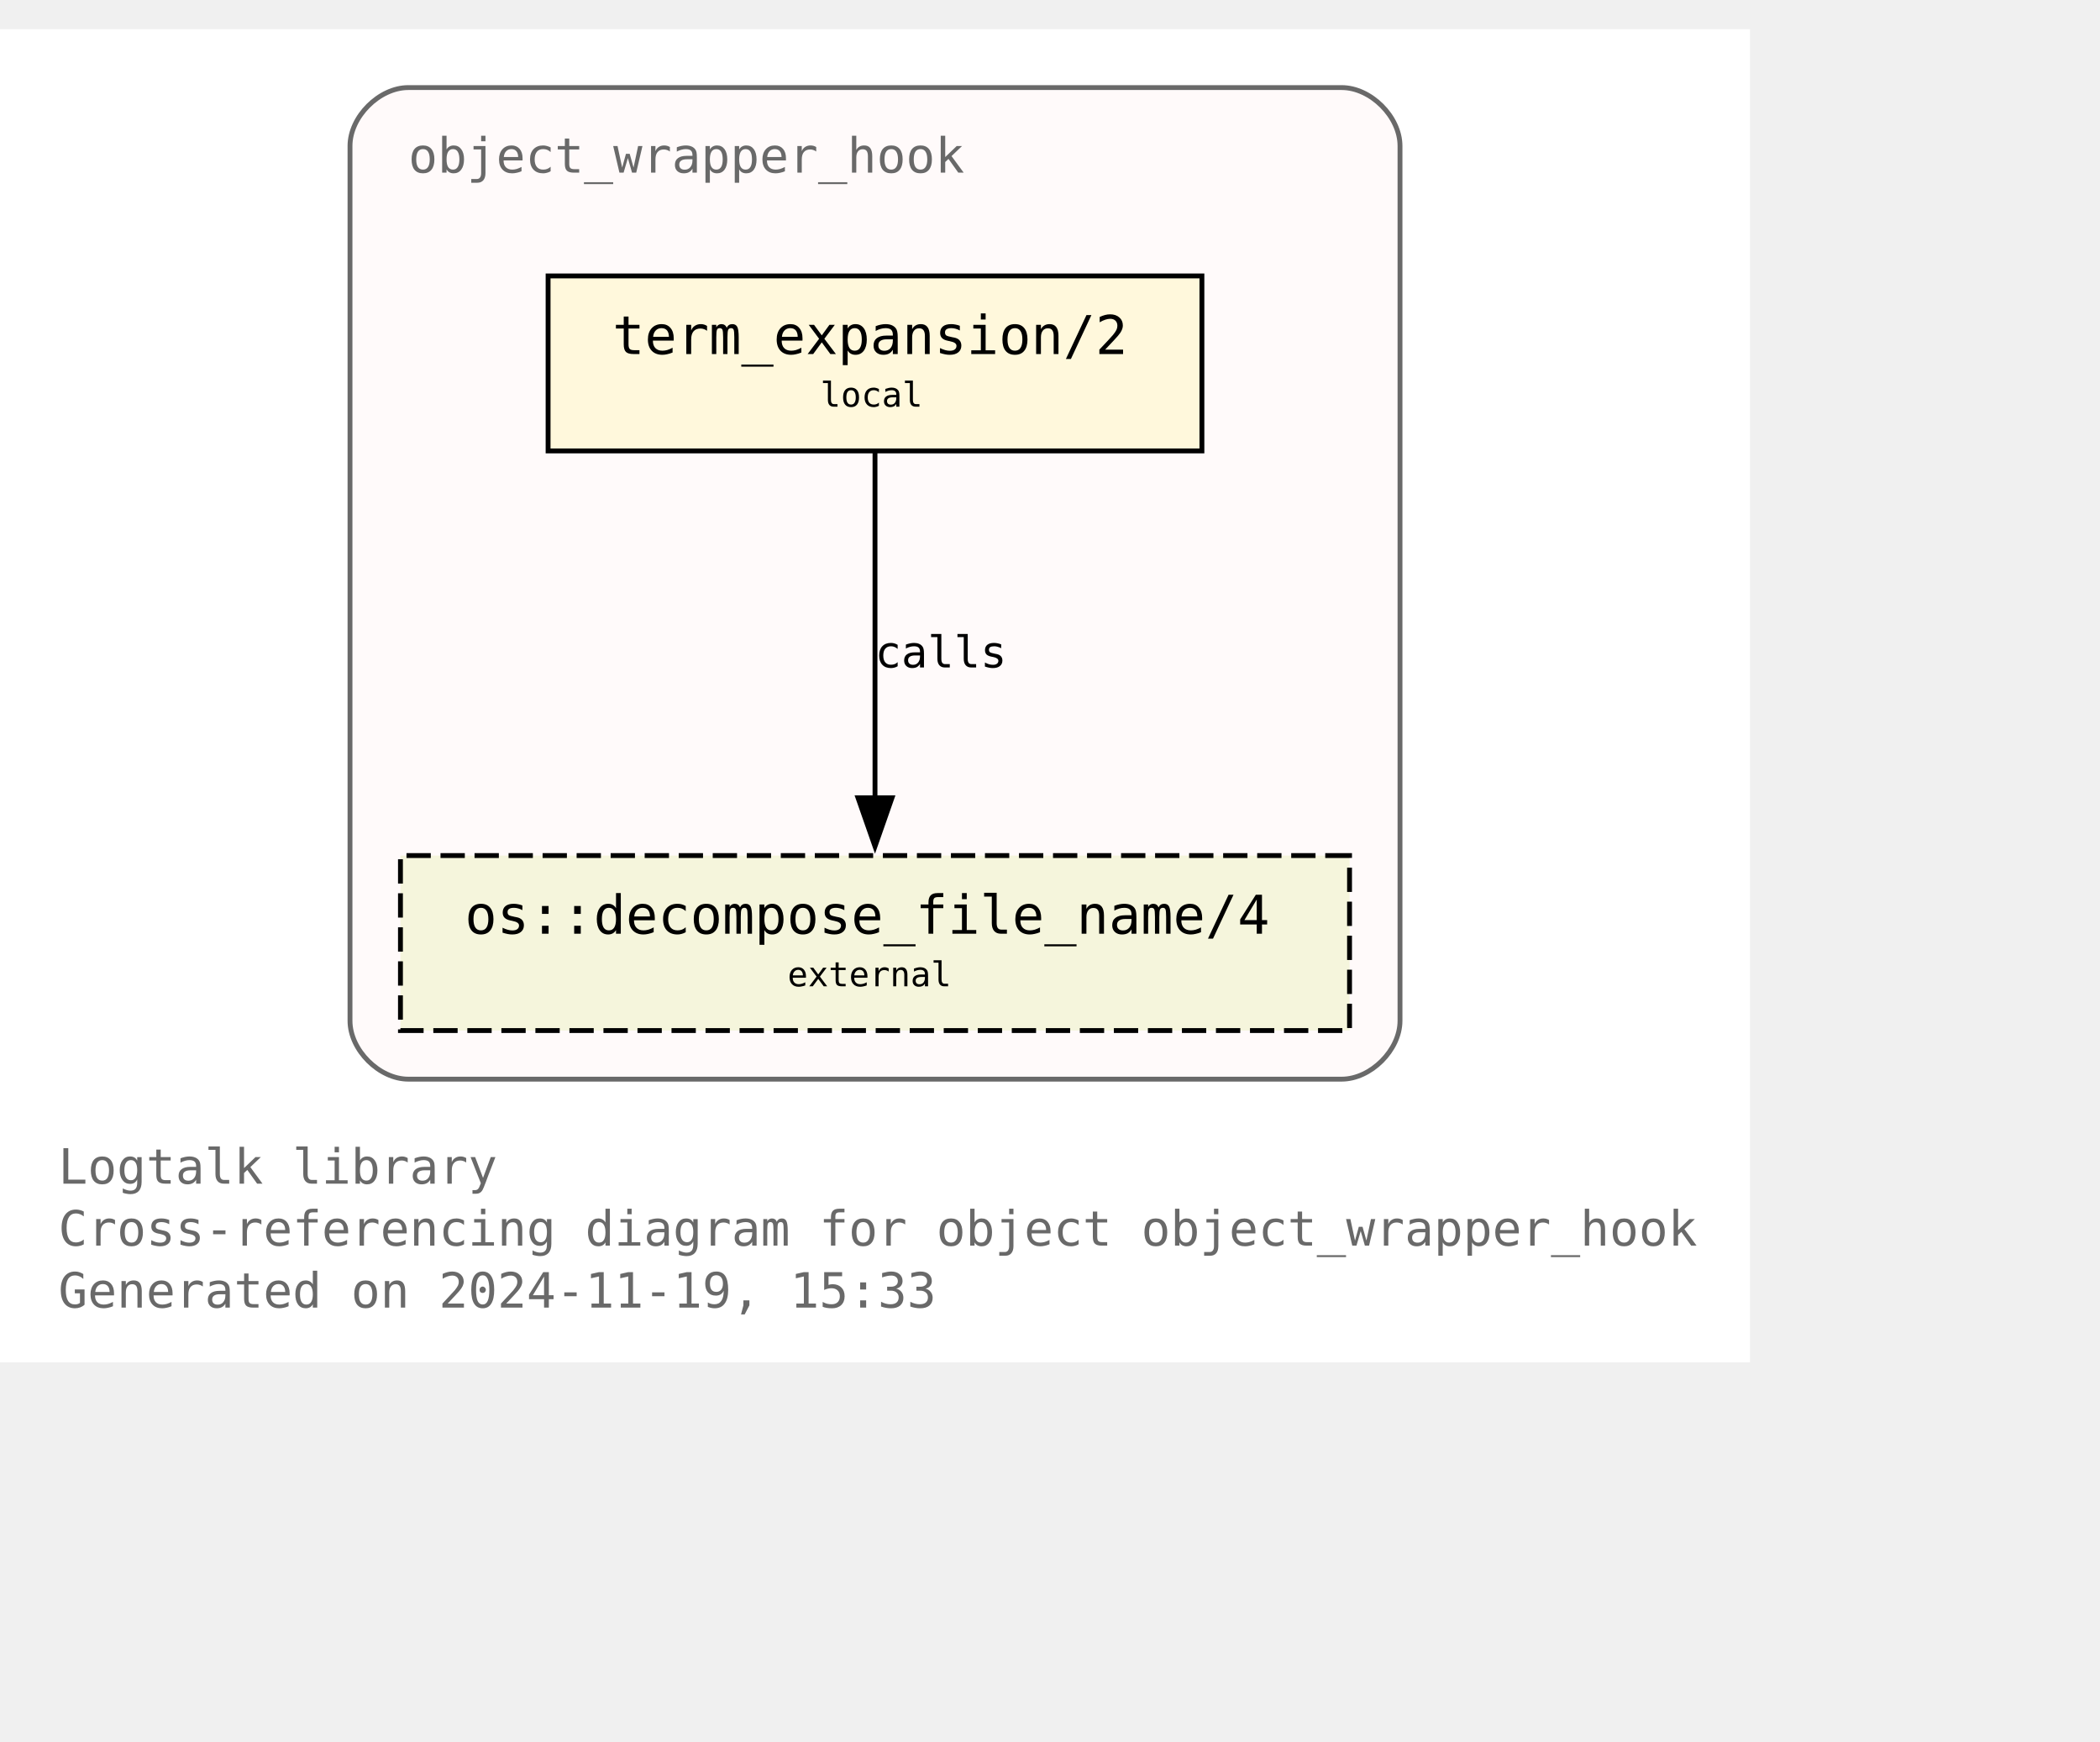
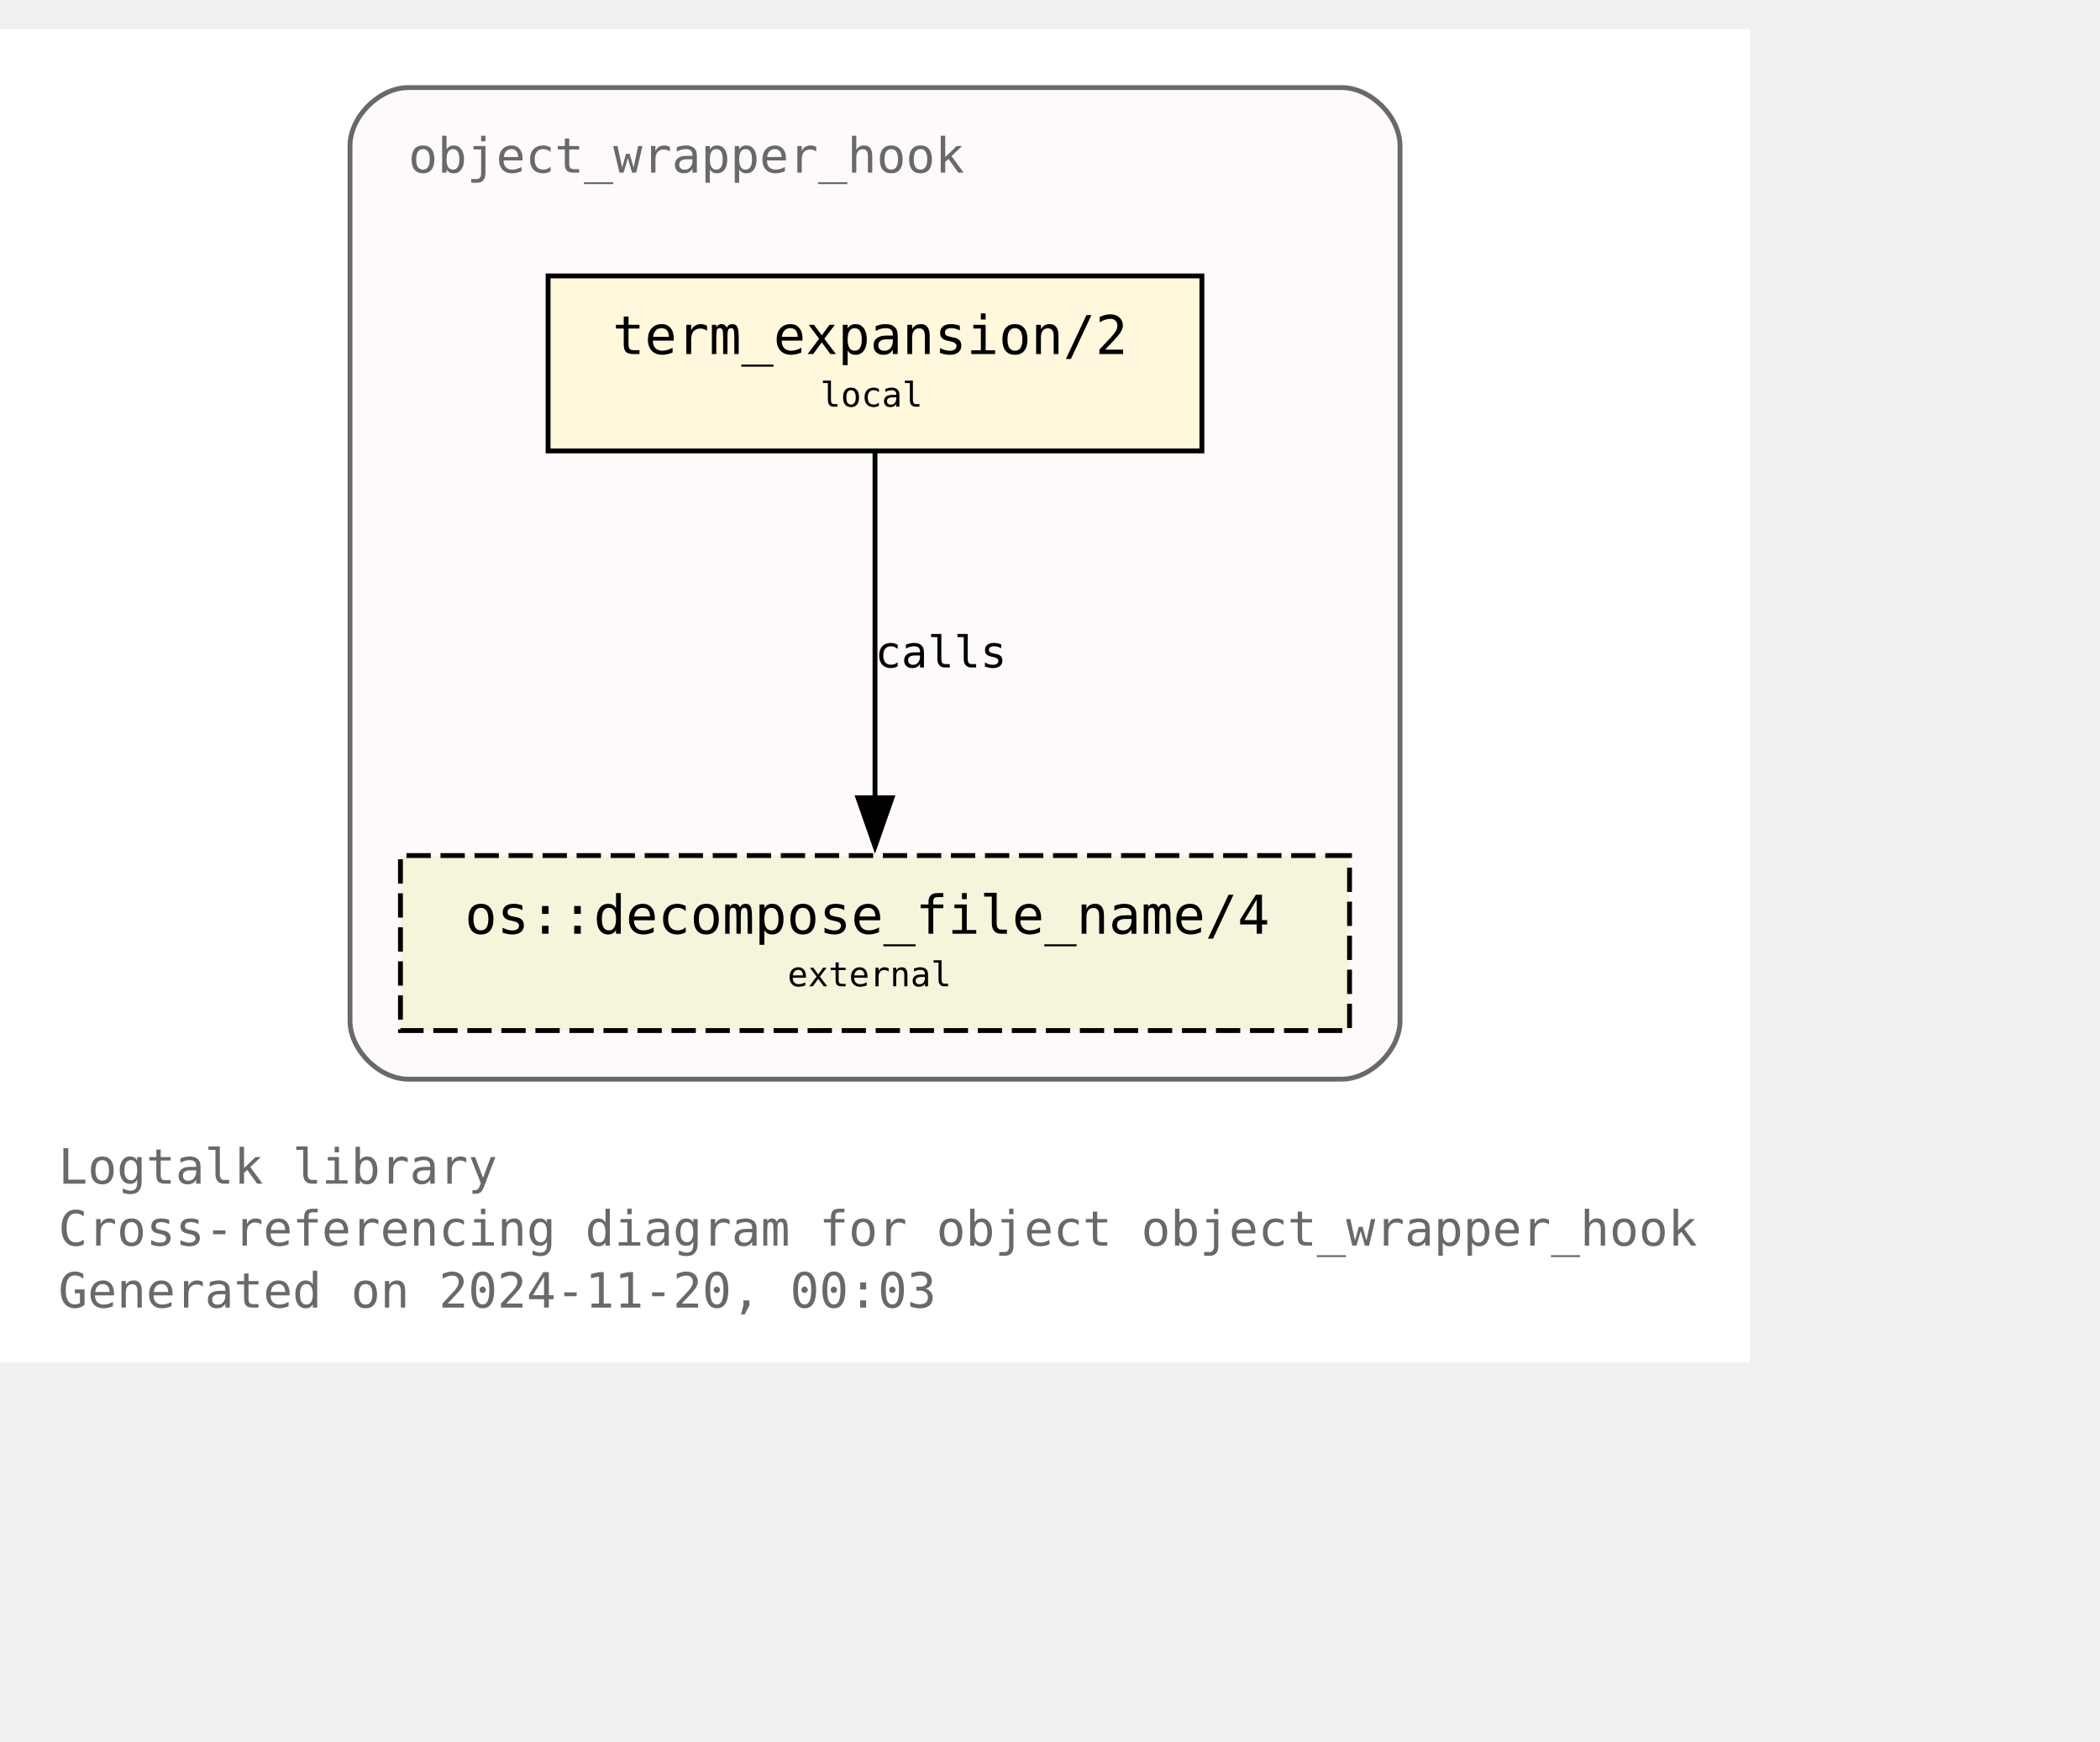
<svg xmlns="http://www.w3.org/2000/svg" xmlns:xlink="http://www.w3.org/1999/xlink" width="504pt" height="418pt" viewBox="72.00 72.00 432.00 346.25">
  <g id="graph0" class="graph" transform="scale(1 1) rotate(0) translate(76 342.25)">
    <polygon fill="white" stroke="none" points="-4,4 -4,-270.25 356,-270.25 356,4 -4,4" />
    <text text-anchor="start" x="8" y="-32.75" font-family="Monospace" font-size="10.00" fill="dimgray">Logtalk library</text>
    <text text-anchor="start" x="8" y="-20" font-family="Monospace" font-size="10.00" fill="dimgray">Cross-referencing diagram for object object_wrapper_hook</text>
-     <text text-anchor="start" x="8" y="-7.25" font-family="Monospace" font-size="10.00" fill="dimgray">Generated on 2024-11-19, 15:33</text>
+     <text text-anchor="start" x="8" y="-7.25" font-family="Monospace" font-size="10.00" fill="dimgray">Generated on 2024-11-20, 00:03</text>
    <g id="clust1" class="cluster">
      <g id="a_clust1">
        <a xlink:title="object_wrapper_hook">
          <path fill="snow" stroke="dimgray" d="M80,-54.25C80,-54.25 272,-54.25 272,-54.25 278,-54.25 284,-60.25 284,-66.25 284,-66.25 284,-246.25 284,-246.25 284,-252.25 278,-258.25 272,-258.25 272,-258.25 80,-258.25 80,-258.25 74,-258.25 68,-252.25 68,-246.25 68,-246.25 68,-66.25 68,-66.25 68,-60.25 74,-54.25 80,-54.25" />
          <g id="a_clust1_0">
-             <a xlink:href="https://github.com/LogtalkDotOrg/logtalk3/tree/a228914945469b3c6af7da8b8c37c35ed02d28e7/library/hook_objects/object_wrapper_hook.lgt" xlink:title="https://github.com/LogtalkDotOrg/logtalk3/tree/a228914945469b3c6af7da8b8c37c35ed02d28e7/library/hook_objects/object_wrapper_hook.lgt">
+             <a xlink:href="https://github.com/LogtalkDotOrg/logtalk3/tree/4f6256db27086e6efdacd09a8bee5bb03cb698df/library/hook_objects/object_wrapper_hook.lgt" xlink:title="https://github.com/LogtalkDotOrg/logtalk3/tree/4f6256db27086e6efdacd09a8bee5bb03cb698df/library/hook_objects/object_wrapper_hook.lgt">
              <text text-anchor="start" x="80" y="-240.75" font-family="Monospace" font-size="10.00" fill="dimgray">object_wrapper_hook</text>
            </a>
          </g>
        </a>
      </g>
    </g>
    <g id="node1" class="node">
      <g id="a_node1">
-         <a xlink:href="https://github.com/LogtalkDotOrg/logtalk3/tree/a228914945469b3c6af7da8b8c37c35ed02d28e7/library/hook_objects/object_wrapper_hook.lgt#L39" xlink:title="https://github.com/LogtalkDotOrg/logtalk3/tree/a228914945469b3c6af7da8b8c37c35ed02d28e7/library/hook_objects/object_wrapper_hook.lgt#L39">
+         <a xlink:href="https://github.com/LogtalkDotOrg/logtalk3/tree/4f6256db27086e6efdacd09a8bee5bb03cb698df/library/hook_objects/object_wrapper_hook.lgt#L39" xlink:title="https://github.com/LogtalkDotOrg/logtalk3/tree/4f6256db27086e6efdacd09a8bee5bb03cb698df/library/hook_objects/object_wrapper_hook.lgt#L39">
          <polygon fill="cornsilk" stroke="black" points="243.25,-219.5 108.75,-219.5 108.75,-183.5 243.25,-183.5 243.25,-219.5" />
          <text text-anchor="start" x="116.75" y="-204.2" font-family="Monospace" font-size="9.00"> </text>
          <text text-anchor="start" x="122" y="-203.43" font-family="Monospace" font-size="11.00">term_expansion/2</text>
          <text text-anchor="start" x="230" y="-204.2" font-family="Monospace" font-size="9.00"> </text>
          <text text-anchor="start" x="116.75" y="-191.82" font-family="Monospace" font-size="9.00"> </text>
          <text text-anchor="start" x="164.75" y="-192.6" font-family="Monospace" font-size="7.00">local</text>
          <text text-anchor="start" x="230" y="-191.82" font-family="Monospace" font-size="9.00"> </text>
        </a>
      </g>
    </g>
    <g id="node2" class="node">
      <g id="a_node2">
        <a xlink:href="https://logtalk.org/library/osp_0.html#decompose-file-name-4" xlink:title="https://logtalk.org/library/osp_0.html#decompose-file-name-4">
          <polygon fill="beige" stroke="black" stroke-dasharray="5,2" points="273.62,-100.25 78.38,-100.25 78.38,-64.25 273.62,-64.25 273.62,-100.25" />
          <text text-anchor="start" x="86.38" y="-84.95" font-family="Monospace" font-size="9.00"> </text>
          <text text-anchor="start" x="91.62" y="-84.17" font-family="Monospace" font-size="11.00">os::decompose_file_name/4</text>
          <text text-anchor="start" x="260.38" y="-84.95" font-family="Monospace" font-size="9.00"> </text>
          <text text-anchor="start" x="86.38" y="-72.58" font-family="Monospace" font-size="9.00"> </text>
          <text text-anchor="start" x="158" y="-73.35" font-family="Monospace" font-size="7.00">external</text>
          <text text-anchor="start" x="260.38" y="-72.58" font-family="Monospace" font-size="9.00"> </text>
        </a>
      </g>
    </g>
    <g id="edge1" class="edge">
      <g id="a_edge1">
-         <a xlink:href="https://github.com/LogtalkDotOrg/logtalk3/tree/a228914945469b3c6af7da8b8c37c35ed02d28e7/library/hook_objects/object_wrapper_hook.lgt#L39" xlink:title="calls">
+         <a xlink:href="https://github.com/LogtalkDotOrg/logtalk3/tree/4f6256db27086e6efdacd09a8bee5bb03cb698df/library/hook_objects/object_wrapper_hook.lgt#L39" xlink:title="calls">
          <path fill="none" stroke="black" d="M176,-183.2C176,-164.5 176,-134.37 176,-112.08" />
          <polygon fill="black" stroke="black" points="179.5,-112.14 176,-102.14 172.5,-112.14 179.5,-112.14" />
        </a>
      </g>
      <g id="a_edge1-label">
-         <a xlink:href="https://github.com/LogtalkDotOrg/logtalk3/tree/a228914945469b3c6af7da8b8c37c35ed02d28e7/library/hook_objects/object_wrapper_hook.lgt#L39" xlink:title="https://github.com/LogtalkDotOrg/logtalk3/tree/a228914945469b3c6af7da8b8c37c35ed02d28e7/library/hook_objects/object_wrapper_hook.lgt#L39">
+         <a xlink:href="https://github.com/LogtalkDotOrg/logtalk3/tree/4f6256db27086e6efdacd09a8bee5bb03cb698df/library/hook_objects/object_wrapper_hook.lgt#L39" xlink:title="https://github.com/LogtalkDotOrg/logtalk3/tree/4f6256db27086e6efdacd09a8bee5bb03cb698df/library/hook_objects/object_wrapper_hook.lgt#L39">
          <text text-anchor="start" x="176" y="-138.95" font-family="Monospace" font-size="9.00">calls</text>
        </a>
      </g>
    </g>
  </g>
</svg>
